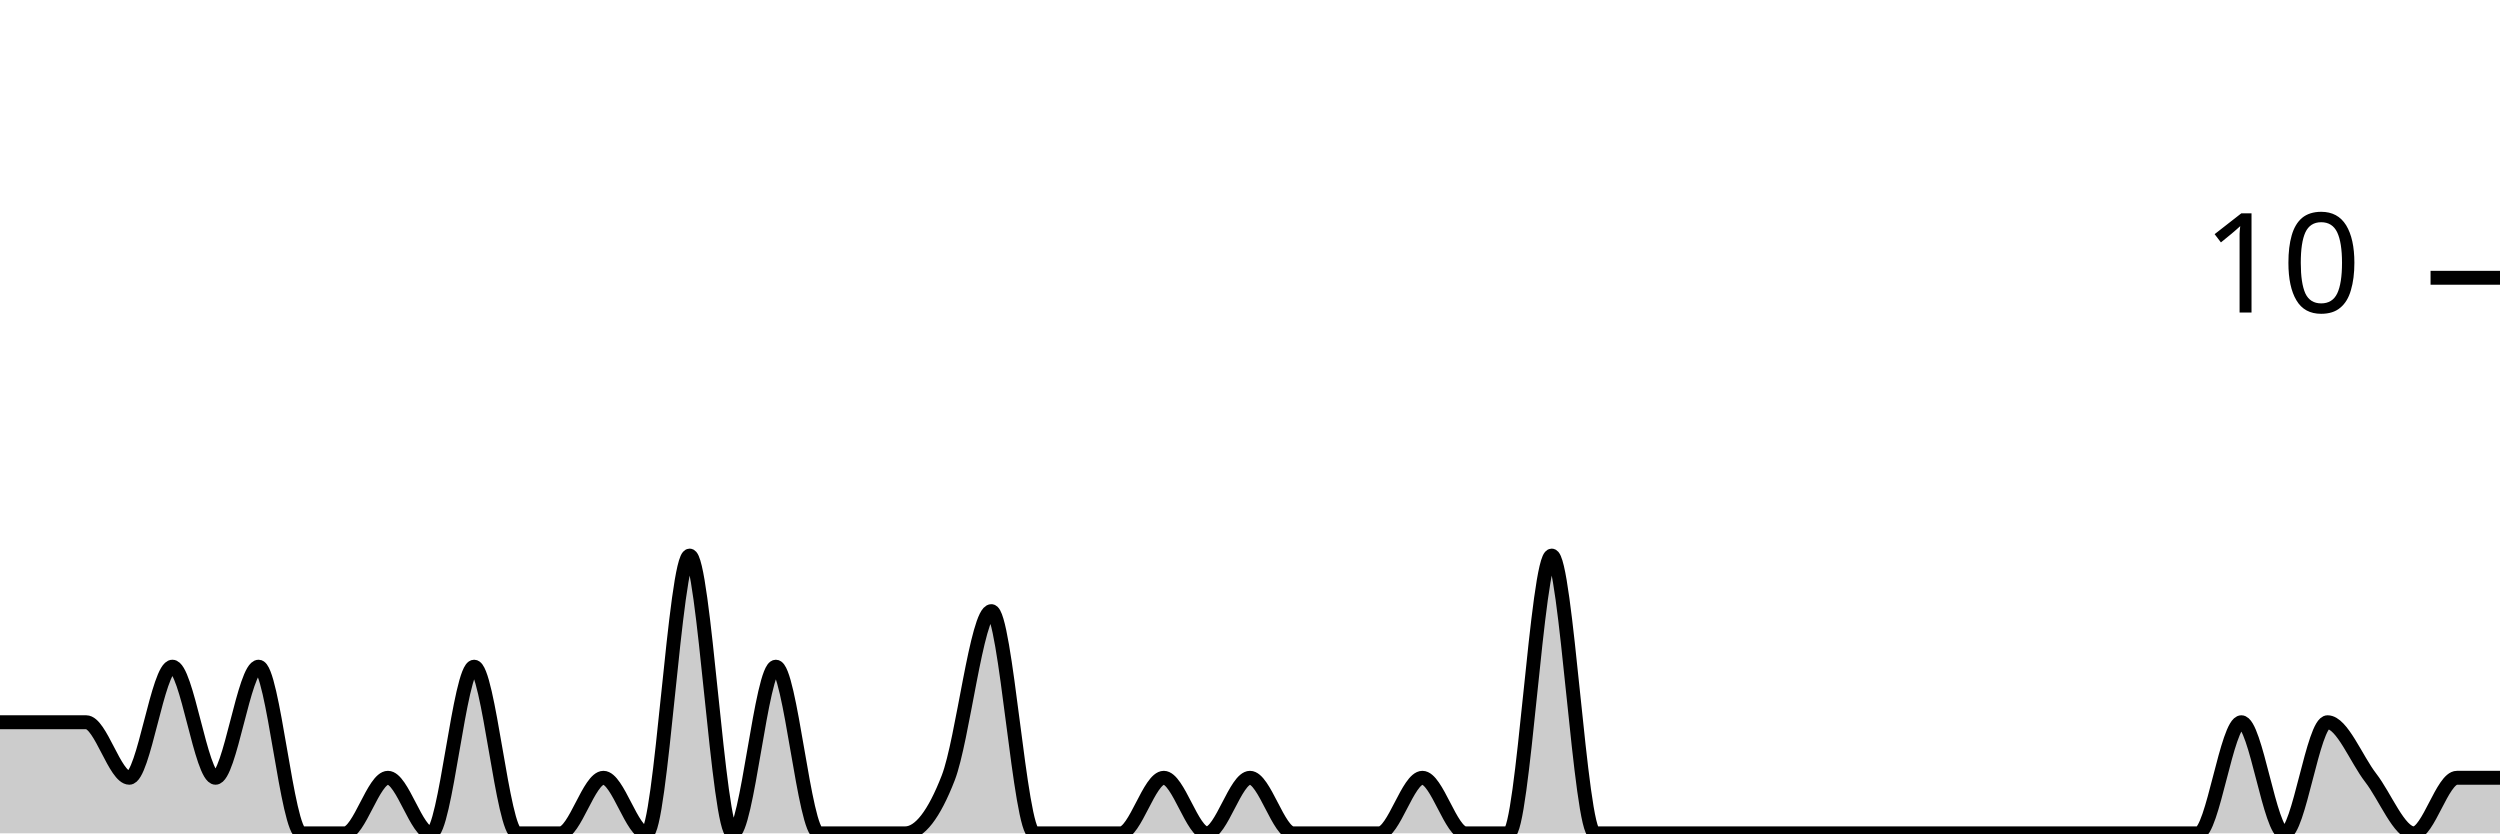
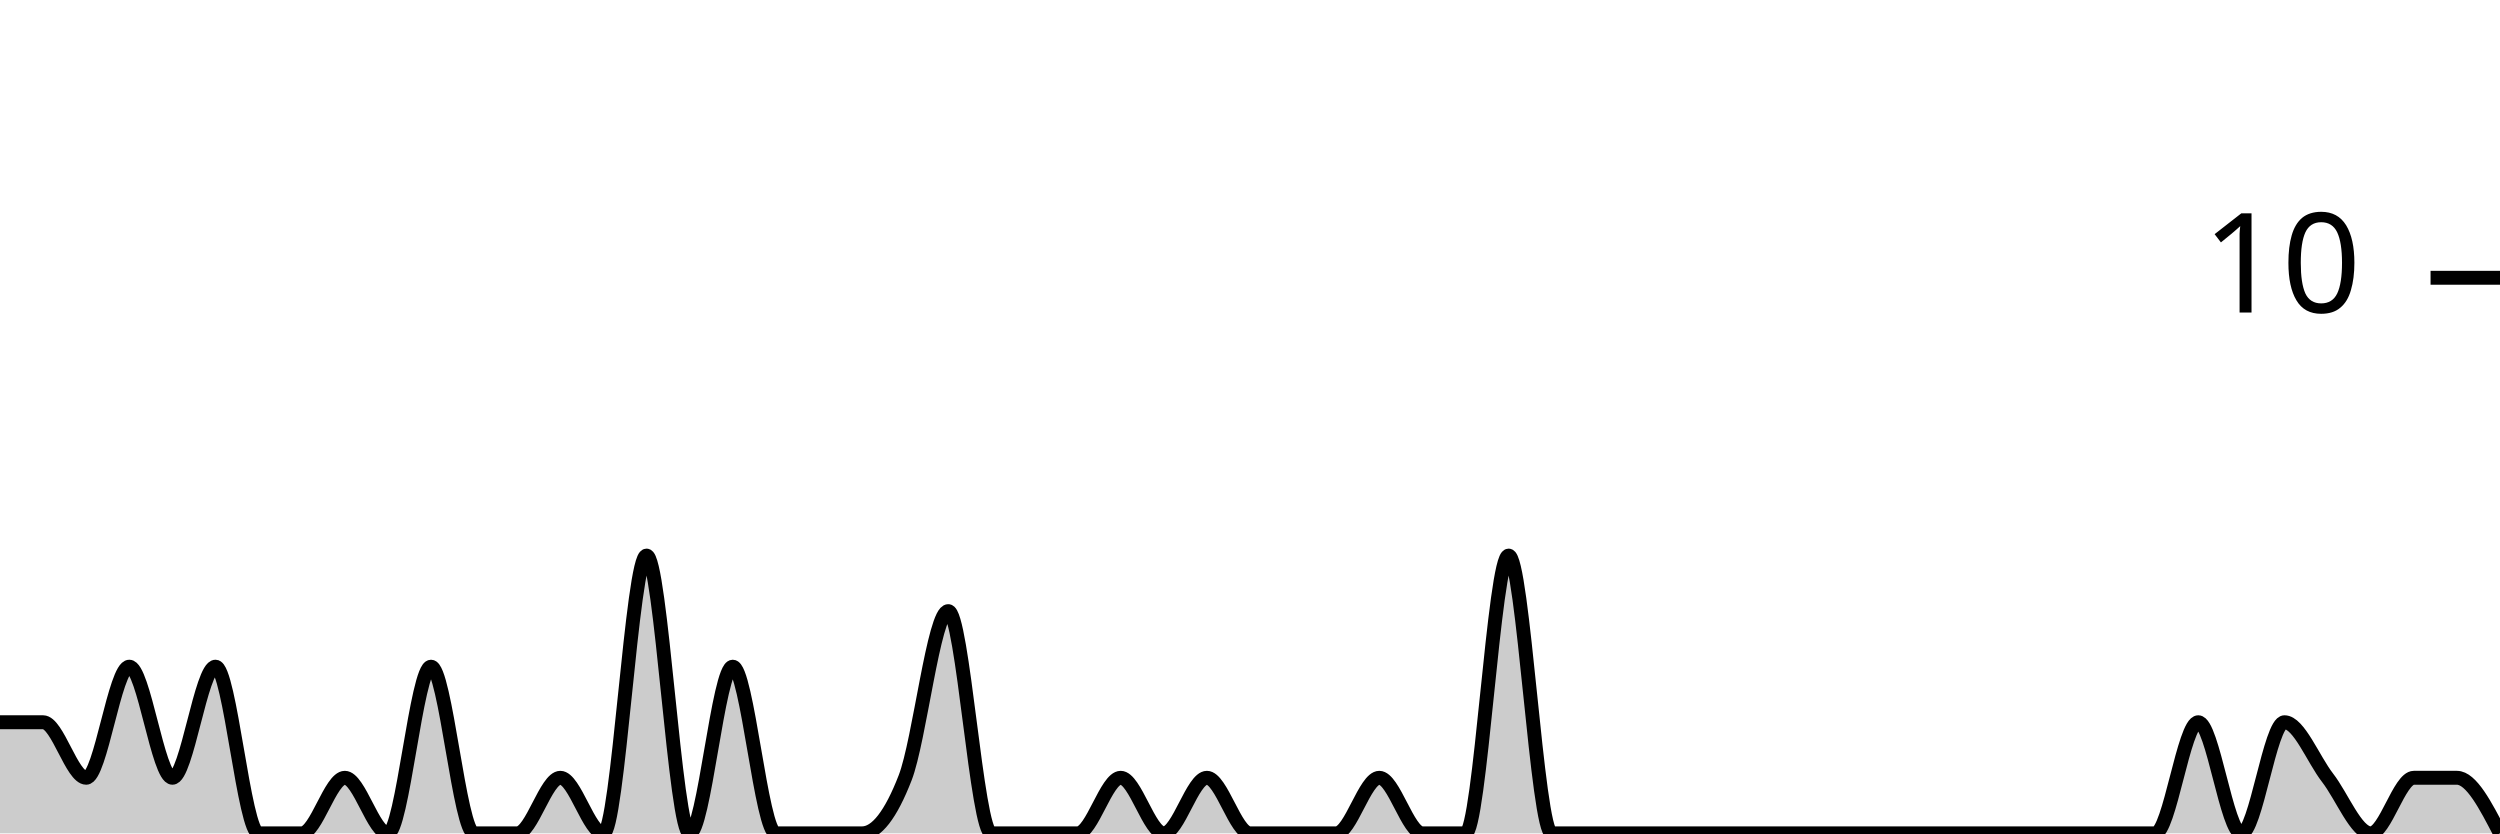
<svg xmlns="http://www.w3.org/2000/svg" viewBox="0 0 180 60">
  <g transform="translate(0,20)">
-     <path class="area" fill="rgba(0, 0, 0, 0.2)" d="M0,32C1.034,32,2.069,32,3.103,32C4.138,32,5.172,32,6.207,32C7.241,32,8.276,36,9.31,36C10.345,36,11.379,28,12.414,28C13.448,28,14.483,36,15.517,36C16.552,36,17.586,28,18.621,28C19.655,28,20.69,40,21.724,40C22.759,40,23.793,40,24.828,40C25.862,40,26.897,36,27.931,36C28.966,36,30,40,31.034,40C32.069,40,33.103,28,34.138,28C35.172,28,36.207,40,37.241,40C38.276,40,39.31,40,40.345,40C41.379,40,42.414,36,43.448,36C44.483,36,45.517,40,46.552,40C47.586,40,48.621,20,49.655,20C50.69,20,51.724,40,52.759,40C53.793,40,54.828,28,55.862,28C56.897,28,57.931,40,58.966,40C60,40,61.034,40,62.069,40C63.103,40,64.138,40,65.172,40C66.207,40,67.241,38.667,68.276,36C69.31,33.333,70.345,24,71.379,24C72.414,24,73.448,40,74.483,40C75.517,40,76.552,40,77.586,40C78.621,40,79.655,40,80.69,40C81.724,40,82.759,36,83.793,36C84.828,36,85.862,40,86.897,40C87.931,40,88.966,36,90,36C91.034,36,92.069,40,93.103,40C94.138,40,95.172,40,96.207,40C97.241,40,98.276,40,99.31,40C100.345,40,101.379,36,102.414,36C103.448,36,104.483,40,105.517,40C106.552,40,107.586,40,108.621,40C109.655,40,110.69,20,111.724,20C112.759,20,113.793,40,114.828,40C115.862,40,116.897,40,117.931,40C118.966,40,120,40,121.034,40C122.069,40,123.103,40,124.138,40C125.172,40,126.207,40,127.241,40C128.276,40,129.31,40,130.345,40C131.379,40,132.414,40,133.448,40C134.483,40,135.517,40,136.552,40C137.586,40,138.621,40,139.655,40C140.69,40,141.724,40,142.759,40C143.793,40,144.828,40,145.862,40C146.897,40,147.931,40,148.966,40C150,40,151.034,40,152.069,40C153.103,40,154.138,40,155.172,40C156.207,40,157.241,40,158.276,40C159.31,40,160.345,32,161.379,32C162.414,32,163.448,40,164.483,40C165.517,40,166.552,32,167.586,32C168.621,32,169.655,34.667,170.69,36C171.724,37.333,172.759,40,173.793,40C174.828,40,175.862,36,176.897,36C177.931,36,178.966,36,180,36L180,40C178.966,40,177.931,40,176.897,40C175.862,40,174.828,40,173.793,40C172.759,40,171.724,40,170.69,40C169.655,40,168.621,40,167.586,40C166.552,40,165.517,40,164.483,40C163.448,40,162.414,40,161.379,40C160.345,40,159.31,40,158.276,40C157.241,40,156.207,40,155.172,40C154.138,40,153.103,40,152.069,40C151.034,40,150,40,148.966,40C147.931,40,146.897,40,145.862,40C144.828,40,143.793,40,142.759,40C141.724,40,140.69,40,139.655,40C138.621,40,137.586,40,136.552,40C135.517,40,134.483,40,133.448,40C132.414,40,131.379,40,130.345,40C129.31,40,128.276,40,127.241,40C126.207,40,125.172,40,124.138,40C123.103,40,122.069,40,121.034,40C120,40,118.966,40,117.931,40C116.897,40,115.862,40,114.828,40C113.793,40,112.759,40,111.724,40C110.69,40,109.655,40,108.621,40C107.586,40,106.552,40,105.517,40C104.483,40,103.448,40,102.414,40C101.379,40,100.345,40,99.31,40C98.276,40,97.241,40,96.207,40C95.172,40,94.138,40,93.103,40C92.069,40,91.034,40,90,40C88.966,40,87.931,40,86.897,40C85.862,40,84.828,40,83.793,40C82.759,40,81.724,40,80.69,40C79.655,40,78.621,40,77.586,40C76.552,40,75.517,40,74.483,40C73.448,40,72.414,40,71.379,40C70.345,40,69.31,40,68.276,40C67.241,40,66.207,40,65.172,40C64.138,40,63.103,40,62.069,40C61.034,40,60,40,58.966,40C57.931,40,56.897,40,55.862,40C54.828,40,53.793,40,52.759,40C51.724,40,50.69,40,49.655,40C48.621,40,47.586,40,46.552,40C45.517,40,44.483,40,43.448,40C42.414,40,41.379,40,40.345,40C39.31,40,38.276,40,37.241,40C36.207,40,35.172,40,34.138,40C33.103,40,32.069,40,31.034,40C30,40,28.966,40,27.931,40C26.897,40,25.862,40,24.828,40C23.793,40,22.759,40,21.724,40C20.69,40,19.655,40,18.621,40C17.586,40,16.552,40,15.517,40C14.483,40,13.448,40,12.414,40C11.379,40,10.345,40,9.31,40C8.276,40,7.241,40,6.207,40C5.172,40,4.138,40,3.103,40C2.069,40,1.034,40,0,40Z" />
-     <path class="line" stroke="black" fill="none" d="M0,32C1.034,32,2.069,32,3.103,32C4.138,32,5.172,32,6.207,32C7.241,32,8.276,36,9.31,36C10.345,36,11.379,28,12.414,28C13.448,28,14.483,36,15.517,36C16.552,36,17.586,28,18.621,28C19.655,28,20.69,40,21.724,40C22.759,40,23.793,40,24.828,40C25.862,40,26.897,36,27.931,36C28.966,36,30,40,31.034,40C32.069,40,33.103,28,34.138,28C35.172,28,36.207,40,37.241,40C38.276,40,39.31,40,40.345,40C41.379,40,42.414,36,43.448,36C44.483,36,45.517,40,46.552,40C47.586,40,48.621,20,49.655,20C50.69,20,51.724,40,52.759,40C53.793,40,54.828,28,55.862,28C56.897,28,57.931,40,58.966,40C60,40,61.034,40,62.069,40C63.103,40,64.138,40,65.172,40C66.207,40,67.241,38.667,68.276,36C69.31,33.333,70.345,24,71.379,24C72.414,24,73.448,40,74.483,40C75.517,40,76.552,40,77.586,40C78.621,40,79.655,40,80.69,40C81.724,40,82.759,36,83.793,36C84.828,36,85.862,40,86.897,40C87.931,40,88.966,36,90,36C91.034,36,92.069,40,93.103,40C94.138,40,95.172,40,96.207,40C97.241,40,98.276,40,99.31,40C100.345,40,101.379,36,102.414,36C103.448,36,104.483,40,105.517,40C106.552,40,107.586,40,108.621,40C109.655,40,110.69,20,111.724,20C112.759,20,113.793,40,114.828,40C115.862,40,116.897,40,117.931,40C118.966,40,120,40,121.034,40C122.069,40,123.103,40,124.138,40C125.172,40,126.207,40,127.241,40C128.276,40,129.31,40,130.345,40C131.379,40,132.414,40,133.448,40C134.483,40,135.517,40,136.552,40C137.586,40,138.621,40,139.655,40C140.69,40,141.724,40,142.759,40C143.793,40,144.828,40,145.862,40C146.897,40,147.931,40,148.966,40C150,40,151.034,40,152.069,40C153.103,40,154.138,40,155.172,40C156.207,40,157.241,40,158.276,40C159.31,40,160.345,32,161.379,32C162.414,32,163.448,40,164.483,40C165.517,40,166.552,32,167.586,32C168.621,32,169.655,34.667,170.69,36C171.724,37.333,172.759,40,173.793,40C174.828,40,175.862,36,176.897,36C177.931,36,178.966,36,180,36" />
+     <path class="area" fill="rgba(0, 0, 0, 0.2)" d="M0,32C1.034,32,2.069,32,3.103,32C4.138,32,5.172,36,6.207,36C7.241,36,8.276,28,9.31,28C10.345,28,11.379,36,12.414,36C13.448,36,14.483,28,15.517,28C16.552,28,17.586,40,18.621,40C19.655,40,20.69,40,21.724,40C22.759,40,23.793,36,24.828,36C25.862,36,26.897,40,27.931,40C28.966,40,30,28,31.034,28C32.069,28,33.103,40,34.138,40C35.172,40,36.207,40,37.241,40C38.276,40,39.31,36,40.345,36C41.379,36,42.414,40,43.448,40C44.483,40,45.517,20,46.552,20C47.586,20,48.621,40,49.655,40C50.69,40,51.724,28,52.759,28C53.793,28,54.828,40,55.862,40C56.897,40,57.931,40,58.966,40C60,40,61.034,40,62.069,40C63.103,40,64.138,38.667,65.172,36C66.207,33.333,67.241,24,68.276,24C69.31,24,70.345,40,71.379,40C72.414,40,73.448,40,74.483,40C75.517,40,76.552,40,77.586,40C78.621,40,79.655,36,80.69,36C81.724,36,82.759,40,83.793,40C84.828,40,85.862,36,86.897,36C87.931,36,88.966,40,90,40C91.034,40,92.069,40,93.103,40C94.138,40,95.172,40,96.207,40C97.241,40,98.276,36,99.31,36C100.345,36,101.379,40,102.414,40C103.448,40,104.483,40,105.517,40C106.552,40,107.586,20,108.621,20C109.655,20,110.69,40,111.724,40C112.759,40,113.793,40,114.828,40C115.862,40,116.897,40,117.931,40C118.966,40,120,40,121.034,40C122.069,40,123.103,40,124.138,40C125.172,40,126.207,40,127.241,40C128.276,40,129.31,40,130.345,40C131.379,40,132.414,40,133.448,40C134.483,40,135.517,40,136.552,40C137.586,40,138.621,40,139.655,40C140.69,40,141.724,40,142.759,40C143.793,40,144.828,40,145.862,40C146.897,40,147.931,40,148.966,40C150,40,151.034,40,152.069,40C153.103,40,154.138,40,155.172,40C156.207,40,157.241,32,158.276,32C159.31,32,160.345,40,161.379,40C162.414,40,163.448,32,164.483,32C165.517,32,166.552,34.667,167.586,36C168.621,37.333,169.655,40,170.69,40C171.724,40,172.759,36,173.793,36C174.828,36,175.862,36,176.897,36C177.931,36,178.966,38,180,40L180,40C178.966,40,177.931,40,176.897,40C175.862,40,174.828,40,173.793,40C172.759,40,171.724,40,170.69,40C169.655,40,168.621,40,167.586,40C166.552,40,165.517,40,164.483,40C163.448,40,162.414,40,161.379,40C160.345,40,159.31,40,158.276,40C157.241,40,156.207,40,155.172,40C154.138,40,153.103,40,152.069,40C151.034,40,150,40,148.966,40C147.931,40,146.897,40,145.862,40C144.828,40,143.793,40,142.759,40C141.724,40,140.69,40,139.655,40C138.621,40,137.586,40,136.552,40C135.517,40,134.483,40,133.448,40C132.414,40,131.379,40,130.345,40C129.31,40,128.276,40,127.241,40C126.207,40,125.172,40,124.138,40C123.103,40,122.069,40,121.034,40C120,40,118.966,40,117.931,40C116.897,40,115.862,40,114.828,40C113.793,40,112.759,40,111.724,40C110.69,40,109.655,40,108.621,40C107.586,40,106.552,40,105.517,40C104.483,40,103.448,40,102.414,40C101.379,40,100.345,40,99.31,40C98.276,40,97.241,40,96.207,40C95.172,40,94.138,40,93.103,40C92.069,40,91.034,40,90,40C88.966,40,87.931,40,86.897,40C85.862,40,84.828,40,83.793,40C82.759,40,81.724,40,80.69,40C79.655,40,78.621,40,77.586,40C76.552,40,75.517,40,74.483,40C73.448,40,72.414,40,71.379,40C70.345,40,69.31,40,68.276,40C67.241,40,66.207,40,65.172,40C64.138,40,63.103,40,62.069,40C61.034,40,60,40,58.966,40C57.931,40,56.897,40,55.862,40C54.828,40,53.793,40,52.759,40C51.724,40,50.69,40,49.655,40C48.621,40,47.586,40,46.552,40C45.517,40,44.483,40,43.448,40C42.414,40,41.379,40,40.345,40C39.31,40,38.276,40,37.241,40C36.207,40,35.172,40,34.138,40C33.103,40,32.069,40,31.034,40C30,40,28.966,40,27.931,40C26.897,40,25.862,40,24.828,40C23.793,40,22.759,40,21.724,40C20.69,40,19.655,40,18.621,40C17.586,40,16.552,40,15.517,40C14.483,40,13.448,40,12.414,40C11.379,40,10.345,40,9.31,40C8.276,40,7.241,40,6.207,40C5.172,40,4.138,40,3.103,40C2.069,40,1.034,40,0,40Z" />
+     <path class="line" stroke="black" fill="none" d="M0,32C1.034,32,2.069,32,3.103,32C4.138,32,5.172,36,6.207,36C7.241,36,8.276,28,9.31,28C10.345,28,11.379,36,12.414,36C13.448,36,14.483,28,15.517,28C16.552,28,17.586,40,18.621,40C19.655,40,20.69,40,21.724,40C22.759,40,23.793,36,24.828,36C25.862,36,26.897,40,27.931,40C28.966,40,30,28,31.034,28C32.069,28,33.103,40,34.138,40C35.172,40,36.207,40,37.241,40C38.276,40,39.31,36,40.345,36C41.379,36,42.414,40,43.448,40C44.483,40,45.517,20,46.552,20C47.586,20,48.621,40,49.655,40C50.69,40,51.724,28,52.759,28C53.793,28,54.828,40,55.862,40C56.897,40,57.931,40,58.966,40C60,40,61.034,40,62.069,40C63.103,40,64.138,38.667,65.172,36C66.207,33.333,67.241,24,68.276,24C69.31,24,70.345,40,71.379,40C72.414,40,73.448,40,74.483,40C75.517,40,76.552,40,77.586,40C78.621,40,79.655,36,80.69,36C81.724,36,82.759,40,83.793,40C84.828,40,85.862,36,86.897,36C87.931,36,88.966,40,90,40C91.034,40,92.069,40,93.103,40C94.138,40,95.172,40,96.207,40C97.241,40,98.276,36,99.31,36C100.345,36,101.379,40,102.414,40C103.448,40,104.483,40,105.517,40C106.552,40,107.586,20,108.621,20C109.655,20,110.69,40,111.724,40C112.759,40,113.793,40,114.828,40C115.862,40,116.897,40,117.931,40C118.966,40,120,40,121.034,40C122.069,40,123.103,40,124.138,40C125.172,40,126.207,40,127.241,40C128.276,40,129.31,40,130.345,40C131.379,40,132.414,40,133.448,40C134.483,40,135.517,40,136.552,40C137.586,40,138.621,40,139.655,40C140.69,40,141.724,40,142.759,40C143.793,40,144.828,40,145.862,40C146.897,40,147.931,40,148.966,40C150,40,151.034,40,152.069,40C153.103,40,154.138,40,155.172,40C156.207,40,157.241,32,158.276,32C159.31,32,160.345,40,161.379,40C162.414,40,163.448,32,164.483,32C165.517,32,166.552,34.667,167.586,36C168.621,37.333,169.655,40,170.69,40C171.724,40,172.759,36,173.793,36C174.828,36,175.862,36,176.897,36C177.931,36,178.966,38,180,40" />
    <path class="axis-ceiling" stroke-width="1" stroke="black" fill="none" d="M175,0L180,0" />
    <text class="axis-ceiling-label" font-family="sans-serif" text-anchor="end" font-size="10px" x="170" y="2.5">10</text>
  </g>
</svg>
